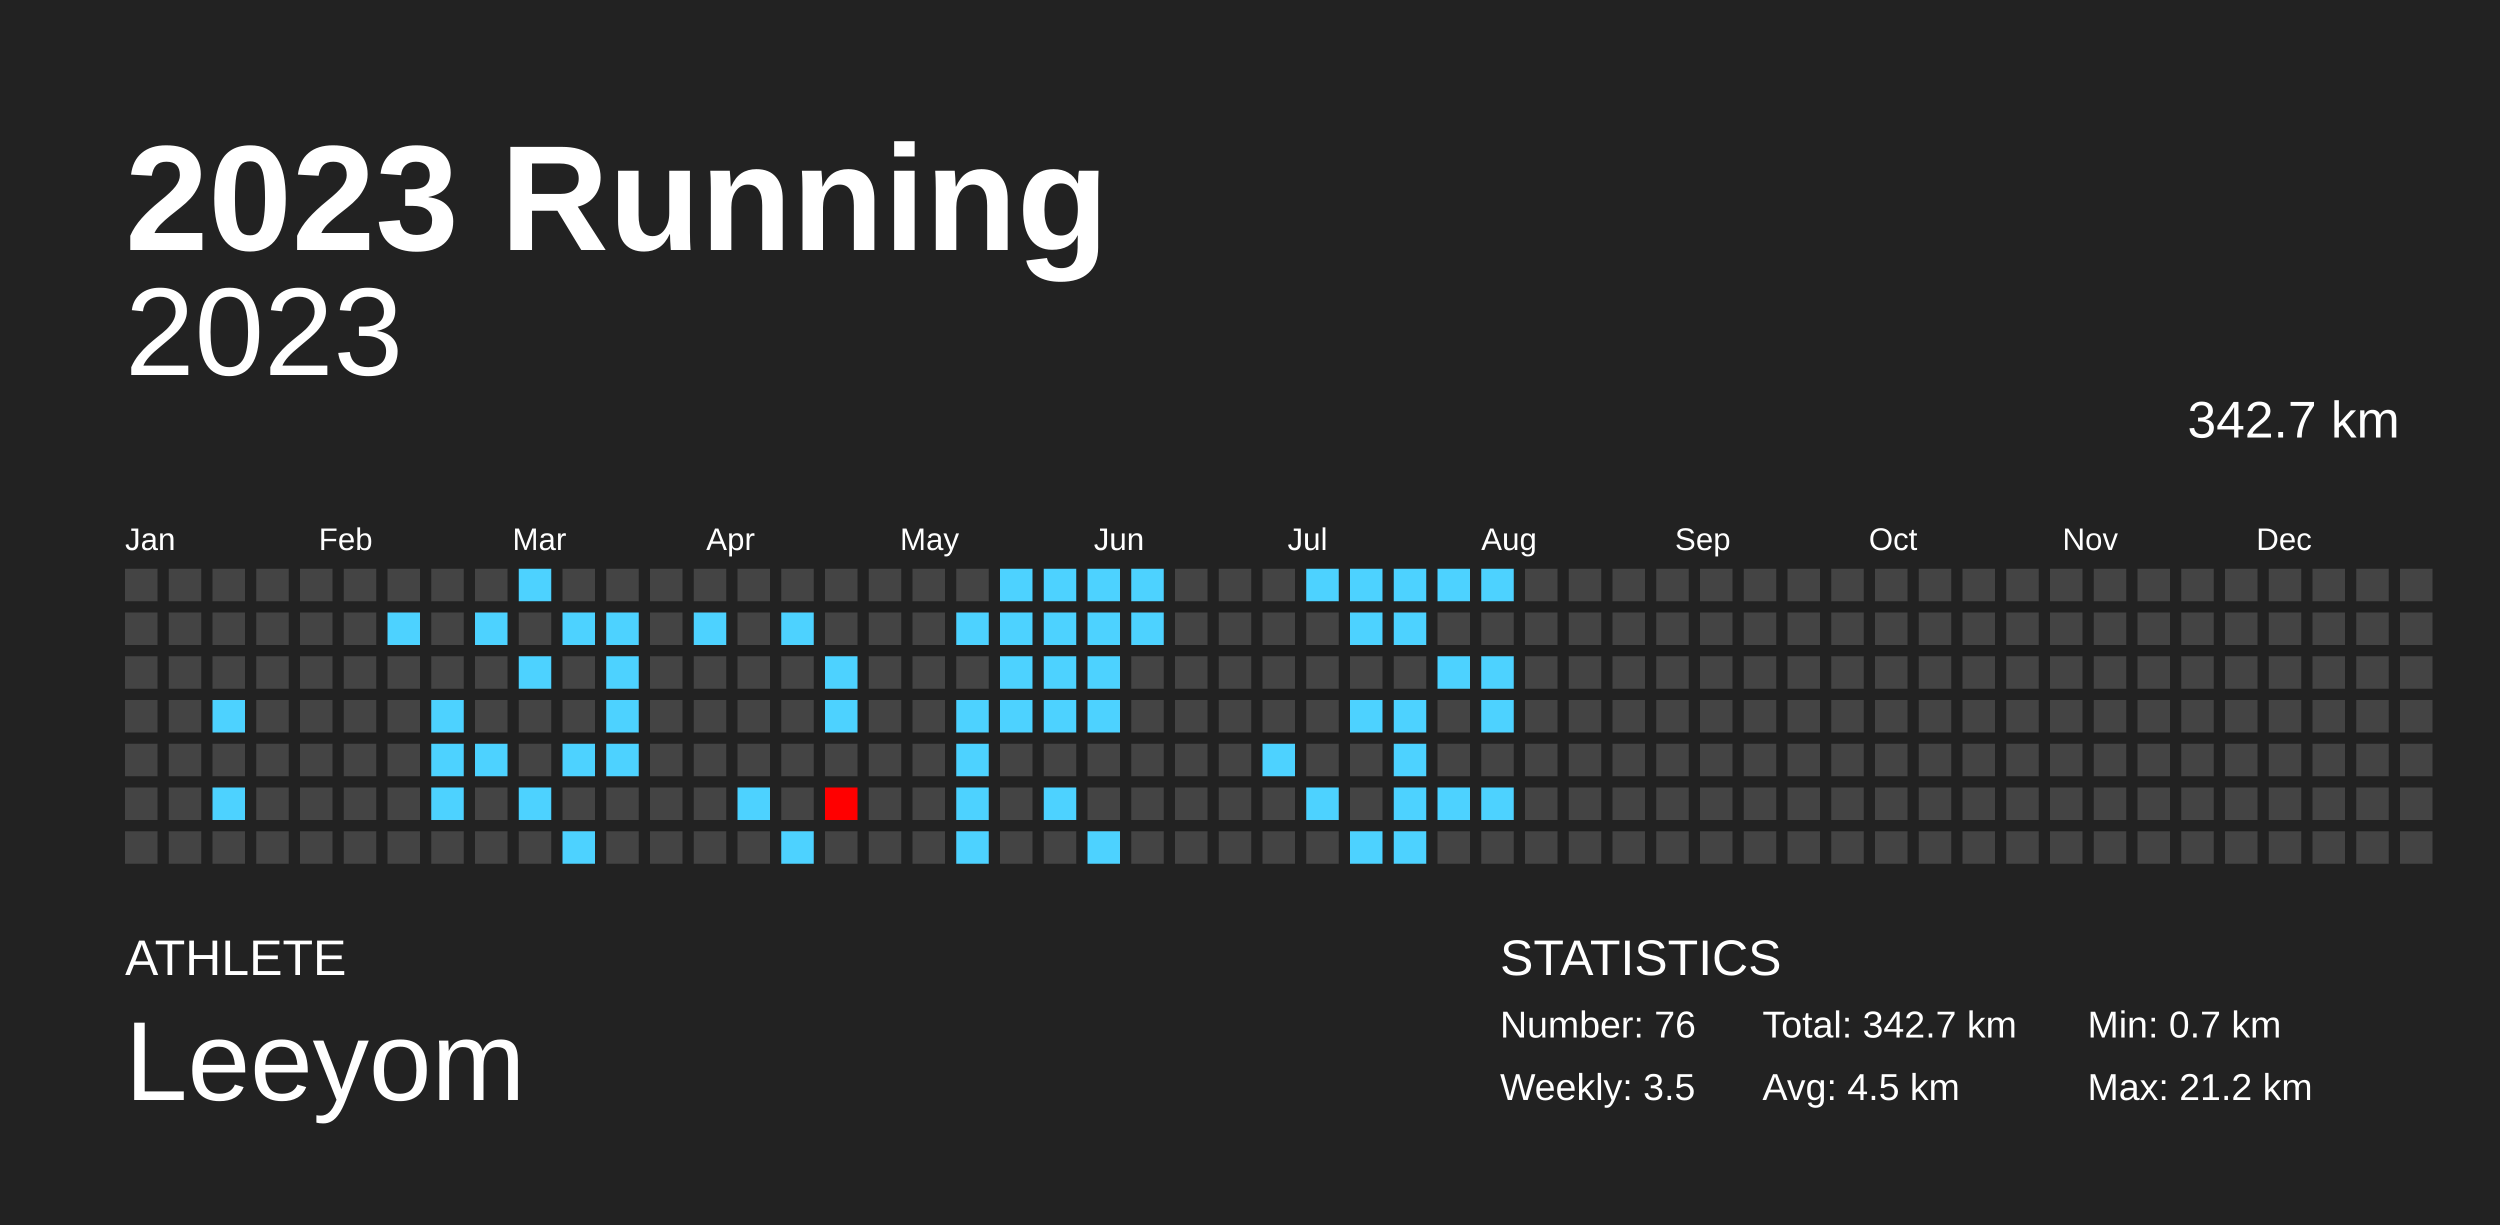
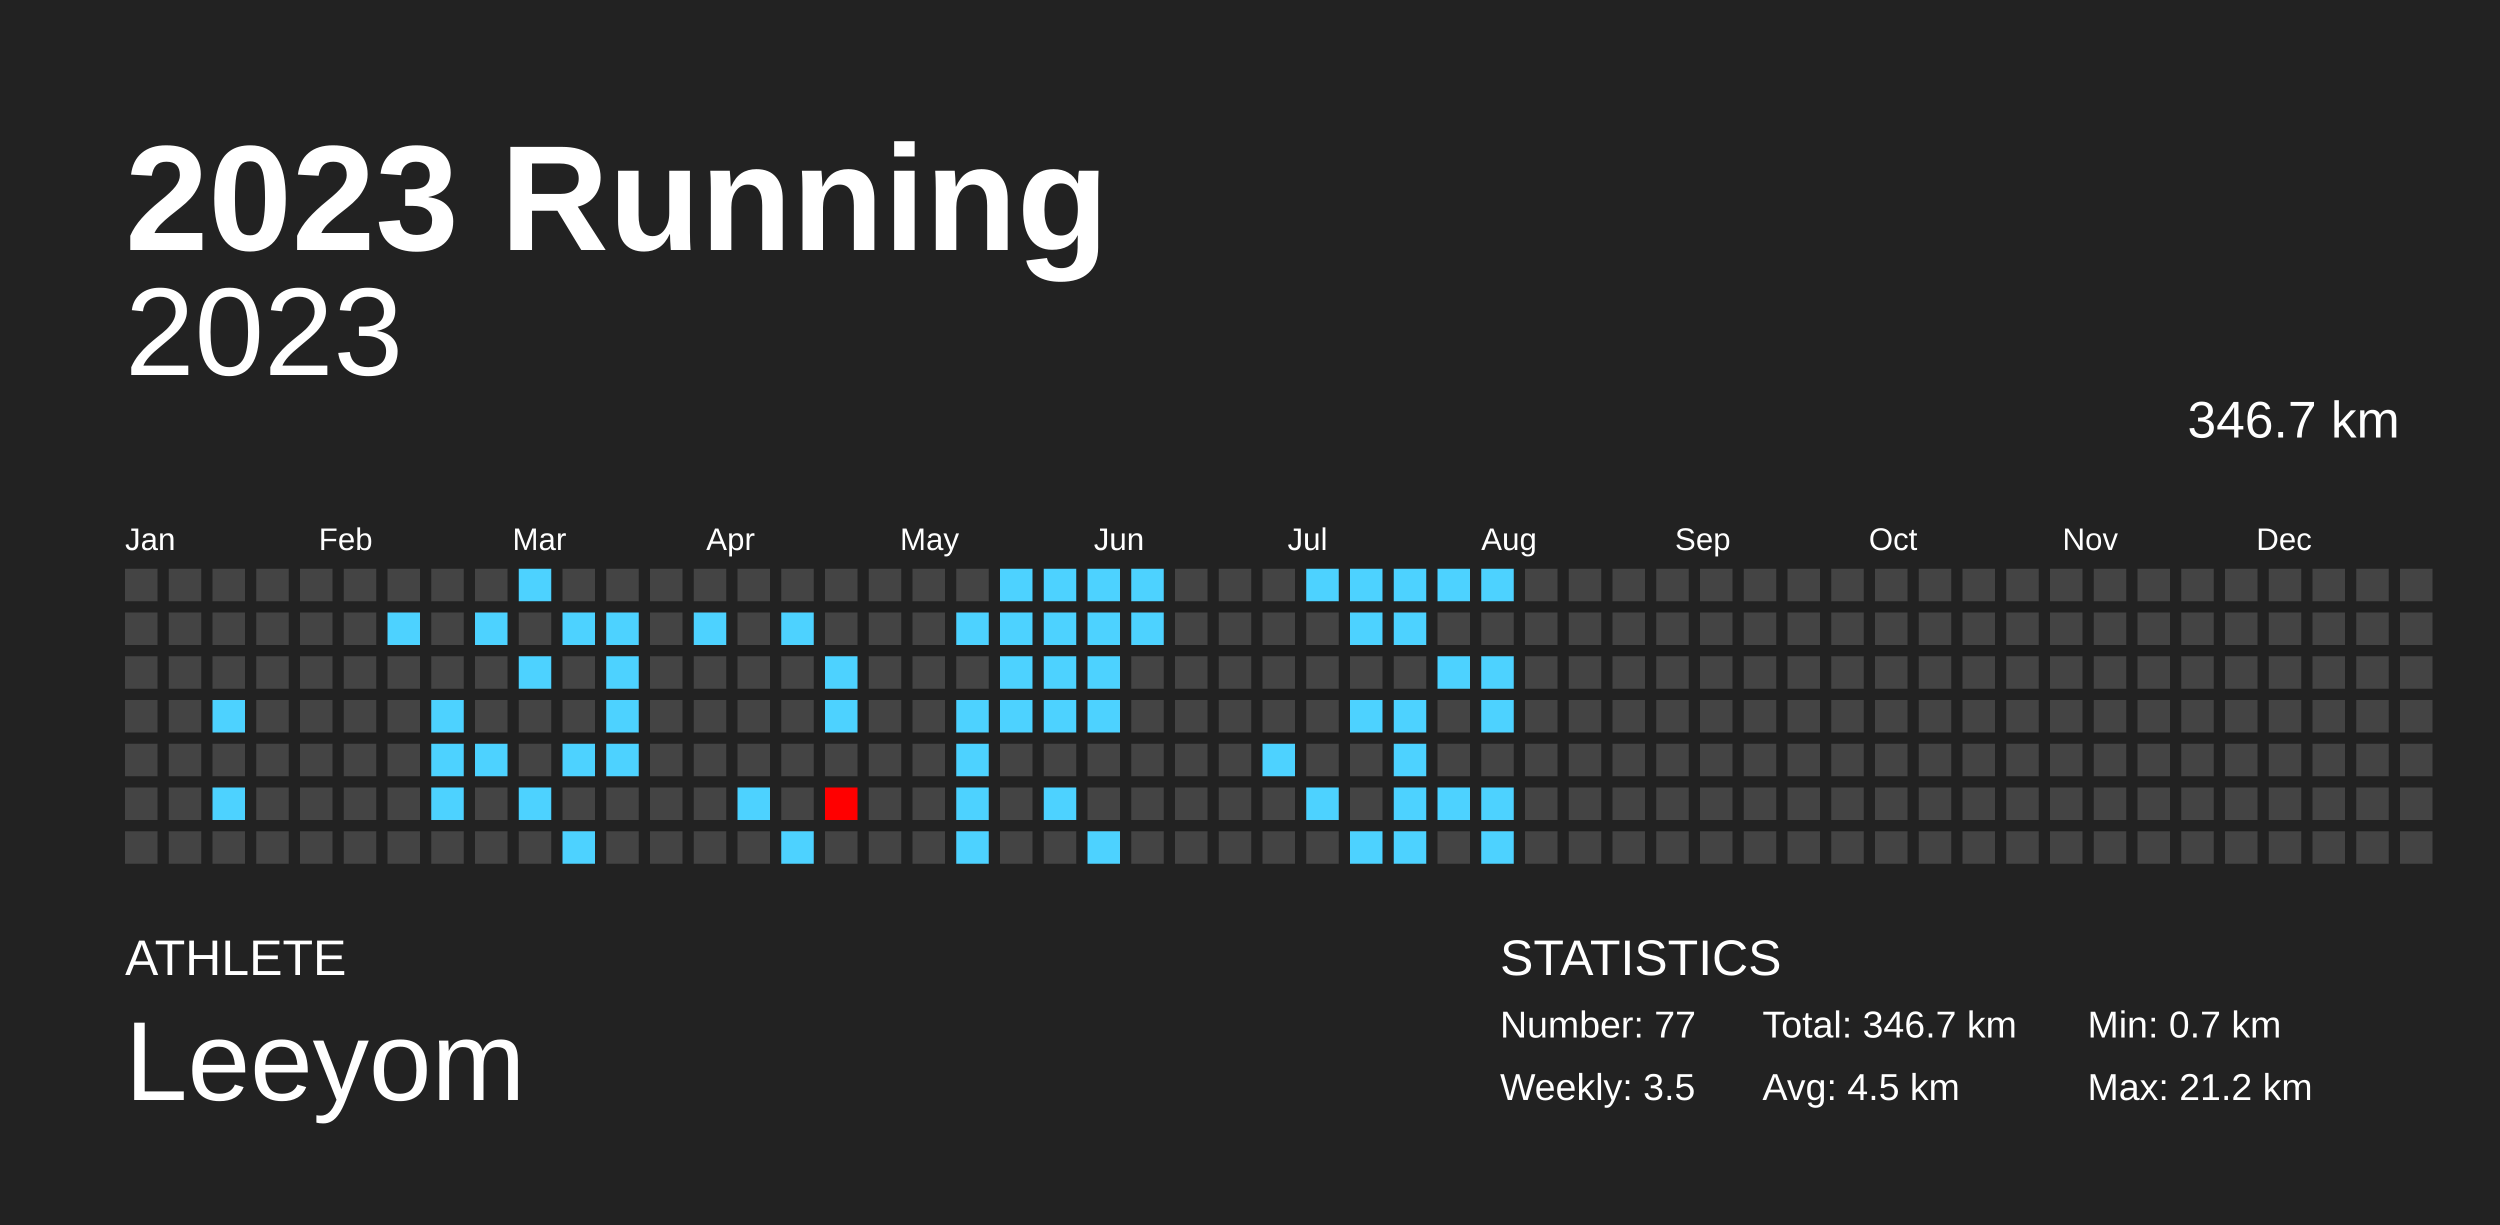
<svg xmlns="http://www.w3.org/2000/svg" baseProfile="full" height="98mm" version="1.1" viewBox="0,0,200,98" width="200mm">
  <defs />
  <rect fill="#222222" height="98" width="200" x="0" y="0" />
  <text fill="#FFFFFF" style="font-size:12px; font-family:Arial; font-weight:bold;" x="10" y="20">2023 Running</text>
  <text fill="#FFFFFF" style="font-size:4px; font-family:Arial" x="10" y="78">ATHLETE</text>
  <text fill="#FFFFFF" style="font-size:9px; font-family:Arial" x="10" y="88">Leeyom</text>
  <text fill="#FFFFFF" style="font-size:4px; font-family:Arial" x="120" y="78">STATISTICS</text>
-   <text fill="#FFFFFF" style="font-size:3px; font-family:Arial" x="120" y="83">Number: 76</text>
+   <text fill="#FFFFFF" style="font-size:3px; font-family:Arial" x="120" y="83">Number: 77</text>
  <text fill="#FFFFFF" style="font-size:3px; font-family:Arial" x="120" y="88">Weekly: 3.5</text>
-   <text fill="#FFFFFF" style="font-size:3px; font-family:Arial" x="141" y="83">Total: 342.7 km</text>
+   <text fill="#FFFFFF" style="font-size:3px; font-family:Arial" x="141" y="83">Total: 346.7 km</text>
  <text fill="#FFFFFF" style="font-size:3px; font-family:Arial" x="141" y="88">Avg: 4.5 km</text>
  <text fill="#FFFFFF" style="font-size:3px; font-family:Arial" x="167" y="83">Min: 0.7 km</text>
  <text fill="#FFFFFF" style="font-size:3px; font-family:Arial" x="167" y="88">Max: 21.2 km</text>
  <text alignment-baseline="hanging" fill="#FFFFFF" style="font-size:10.0px; font-family:Arial;" x="10" y="30">2023</text>
-   <text alignment-baseline="hanging" fill="#FFFFFF" style="font-size:4.125px; font-family:Arial;" x="175" y="35">342.7 km</text>
+   <text alignment-baseline="hanging" fill="#FFFFFF" style="font-size:4.125px; font-family:Arial;" x="175" y="35">346.7 km</text>
  <text fill="#FFFFFF" style="font-size:2.5px; font-family:Arial" x="10.0" y="44">Jan</text>
  <text fill="#FFFFFF" style="font-size:2.5px; font-family:Arial" x="25.5" y="44">Feb</text>
  <text fill="#FFFFFF" style="font-size:2.5px; font-family:Arial" x="41.0" y="44">Mar</text>
  <text fill="#FFFFFF" style="font-size:2.5px; font-family:Arial" x="56.5" y="44">Apr</text>
  <text fill="#FFFFFF" style="font-size:2.5px; font-family:Arial" x="72.0" y="44">May</text>
  <text fill="#FFFFFF" style="font-size:2.5px; font-family:Arial" x="87.5" y="44">Jun</text>
  <text fill="#FFFFFF" style="font-size:2.5px; font-family:Arial" x="103.0" y="44">Jul</text>
  <text fill="#FFFFFF" style="font-size:2.5px; font-family:Arial" x="118.5" y="44">Aug</text>
  <text fill="#FFFFFF" style="font-size:2.5px; font-family:Arial" x="134.0" y="44">Sep</text>
  <text fill="#FFFFFF" style="font-size:2.5px; font-family:Arial" x="149.5" y="44">Oct</text>
  <text fill="#FFFFFF" style="font-size:2.5px; font-family:Arial" x="165.0" y="44">Nov</text>
  <text fill="#FFFFFF" style="font-size:2.5px; font-family:Arial" x="180.5" y="44">Dec</text>
  <rect fill="#444444" height="2.6" width="2.6" x="10.0" y="45.5" />
  <rect fill="#444444" height="2.6" width="2.6" x="10.0" y="49.0" />
  <rect fill="#444444" height="2.6" width="2.6" x="10.0" y="52.5" />
  <rect fill="#444444" height="2.6" width="2.6" x="10.0" y="56.0" />
  <rect fill="#444444" height="2.6" width="2.6" x="10.0" y="59.5" />
  <rect fill="#444444" height="2.6" width="2.6" x="10.0" y="63.0" />
  <rect fill="#444444" height="2.6" width="2.6" x="10.0" y="66.5" />
  <rect fill="#444444" height="2.6" width="2.6" x="13.5" y="45.5" />
  <rect fill="#444444" height="2.6" width="2.6" x="13.5" y="49.0" />
  <rect fill="#444444" height="2.6" width="2.6" x="13.5" y="52.5" />
  <rect fill="#444444" height="2.6" width="2.6" x="13.5" y="56.0" />
  <rect fill="#444444" height="2.6" width="2.6" x="13.5" y="59.5" />
  <rect fill="#444444" height="2.6" width="2.6" x="13.5" y="63.0" />
  <rect fill="#444444" height="2.6" width="2.6" x="13.5" y="66.5" />
  <rect fill="#444444" height="2.6" width="2.6" x="17.0" y="45.5" />
  <rect fill="#444444" height="2.6" width="2.6" x="17.0" y="49.0" />
  <rect fill="#444444" height="2.6" width="2.6" x="17.0" y="52.5" />
  <rect fill="#4dd2ff" height="2.6" width="2.6" x="17.0" y="56.0" />
  <rect fill="#444444" height="2.6" width="2.6" x="17.0" y="59.5" />
  <rect fill="#4dd2ff" height="2.6" width="2.6" x="17.0" y="63.0" />
  <rect fill="#444444" height="2.6" width="2.6" x="17.0" y="66.5" />
  <rect fill="#444444" height="2.6" width="2.6" x="20.5" y="45.5" />
  <rect fill="#444444" height="2.6" width="2.6" x="20.5" y="49.0" />
  <rect fill="#444444" height="2.6" width="2.6" x="20.5" y="52.5" />
  <rect fill="#444444" height="2.6" width="2.6" x="20.5" y="56.0" />
  <rect fill="#444444" height="2.6" width="2.6" x="20.5" y="59.5" />
  <rect fill="#444444" height="2.6" width="2.6" x="20.5" y="63.0" />
  <rect fill="#444444" height="2.6" width="2.6" x="20.5" y="66.5" />
  <rect fill="#444444" height="2.6" width="2.6" x="24.0" y="45.5" />
  <rect fill="#444444" height="2.6" width="2.6" x="24.0" y="49.0" />
  <rect fill="#444444" height="2.6" width="2.6" x="24.0" y="52.5" />
  <rect fill="#444444" height="2.6" width="2.6" x="24.0" y="56.0" />
  <rect fill="#444444" height="2.6" width="2.6" x="24.0" y="59.5" />
  <rect fill="#444444" height="2.6" width="2.6" x="24.0" y="63.0" />
  <rect fill="#444444" height="2.6" width="2.6" x="24.0" y="66.5" />
  <rect fill="#444444" height="2.6" width="2.6" x="27.5" y="45.5" />
  <rect fill="#444444" height="2.6" width="2.6" x="27.5" y="49.0" />
  <rect fill="#444444" height="2.6" width="2.6" x="27.5" y="52.5" />
  <rect fill="#444444" height="2.6" width="2.6" x="27.5" y="56.0" />
  <rect fill="#444444" height="2.6" width="2.6" x="27.5" y="59.5" />
  <rect fill="#444444" height="2.6" width="2.6" x="27.5" y="63.0" />
  <rect fill="#444444" height="2.6" width="2.6" x="27.5" y="66.5" />
  <rect fill="#444444" height="2.6" width="2.6" x="31.0" y="45.5" />
  <rect fill="#4dd2ff" height="2.6" width="2.6" x="31.0" y="49.0" />
  <rect fill="#444444" height="2.6" width="2.6" x="31.0" y="52.5" />
  <rect fill="#444444" height="2.6" width="2.6" x="31.0" y="56.0" />
  <rect fill="#444444" height="2.6" width="2.6" x="31.0" y="59.5" />
  <rect fill="#444444" height="2.6" width="2.6" x="31.0" y="63.0" />
  <rect fill="#444444" height="2.6" width="2.6" x="31.0" y="66.5" />
  <rect fill="#444444" height="2.6" width="2.6" x="34.5" y="45.5" />
  <rect fill="#444444" height="2.6" width="2.6" x="34.5" y="49.0" />
  <rect fill="#444444" height="2.6" width="2.6" x="34.5" y="52.5" />
  <rect fill="#4dd2ff" height="2.6" width="2.6" x="34.5" y="56.0" />
  <rect fill="#4dd2ff" height="2.6" width="2.6" x="34.5" y="59.5" />
  <rect fill="#4dd2ff" height="2.6" width="2.6" x="34.5" y="63.0" />
  <rect fill="#444444" height="2.6" width="2.6" x="34.5" y="66.5" />
  <rect fill="#444444" height="2.6" width="2.6" x="38.0" y="45.5" />
  <rect fill="#4dd2ff" height="2.6" width="2.6" x="38.0" y="49.0" />
  <rect fill="#444444" height="2.6" width="2.6" x="38.0" y="52.5" />
  <rect fill="#444444" height="2.6" width="2.6" x="38.0" y="56.0" />
  <rect fill="#4dd2ff" height="2.6" width="2.6" x="38.0" y="59.5" />
  <rect fill="#444444" height="2.6" width="2.6" x="38.0" y="63.0" />
  <rect fill="#444444" height="2.6" width="2.6" x="38.0" y="66.5" />
  <rect fill="#4dd2ff" height="2.6" width="2.6" x="41.5" y="45.5" />
  <rect fill="#444444" height="2.6" width="2.6" x="41.5" y="49.0" />
  <rect fill="#4dd2ff" height="2.6" width="2.6" x="41.5" y="52.5" />
  <rect fill="#444444" height="2.6" width="2.6" x="41.5" y="56.0" />
  <rect fill="#444444" height="2.6" width="2.6" x="41.5" y="59.5" />
  <rect fill="#4dd2ff" height="2.6" width="2.6" x="41.5" y="63.0" />
  <rect fill="#444444" height="2.6" width="2.6" x="41.5" y="66.5" />
  <rect fill="#444444" height="2.6" width="2.6" x="45.0" y="45.5" />
  <rect fill="#4dd2ff" height="2.6" width="2.6" x="45.0" y="49.0" />
  <rect fill="#444444" height="2.6" width="2.6" x="45.0" y="52.5" />
  <rect fill="#444444" height="2.6" width="2.6" x="45.0" y="56.0" />
  <rect fill="#4dd2ff" height="2.6" width="2.6" x="45.0" y="59.5" />
  <rect fill="#444444" height="2.6" width="2.6" x="45.0" y="63.0" />
  <rect fill="#4dd2ff" height="2.6" width="2.6" x="45.0" y="66.5" />
  <rect fill="#444444" height="2.6" width="2.6" x="48.5" y="45.5" />
  <rect fill="#4dd2ff" height="2.6" width="2.6" x="48.5" y="49.0" />
  <rect fill="#4dd2ff" height="2.6" width="2.6" x="48.5" y="52.5" />
  <rect fill="#4dd2ff" height="2.6" width="2.6" x="48.5" y="56.0" />
  <rect fill="#4dd2ff" height="2.6" width="2.6" x="48.5" y="59.5" />
  <rect fill="#444444" height="2.6" width="2.6" x="48.5" y="63.0" />
  <rect fill="#444444" height="2.6" width="2.6" x="48.5" y="66.5" />
  <rect fill="#444444" height="2.6" width="2.6" x="52.0" y="45.5" />
  <rect fill="#444444" height="2.6" width="2.6" x="52.0" y="49.0" />
  <rect fill="#444444" height="2.6" width="2.6" x="52.0" y="52.5" />
  <rect fill="#444444" height="2.6" width="2.6" x="52.0" y="56.0" />
  <rect fill="#444444" height="2.6" width="2.6" x="52.0" y="59.5" />
  <rect fill="#444444" height="2.6" width="2.6" x="52.0" y="63.0" />
  <rect fill="#444444" height="2.6" width="2.6" x="52.0" y="66.5" />
  <rect fill="#444444" height="2.6" width="2.6" x="55.5" y="45.5" />
  <rect fill="#4dd2ff" height="2.6" width="2.6" x="55.5" y="49.0" />
  <rect fill="#444444" height="2.6" width="2.6" x="55.5" y="52.5" />
  <rect fill="#444444" height="2.6" width="2.6" x="55.5" y="56.0" />
  <rect fill="#444444" height="2.6" width="2.6" x="55.5" y="59.5" />
  <rect fill="#444444" height="2.6" width="2.6" x="55.5" y="63.0" />
  <rect fill="#444444" height="2.6" width="2.6" x="55.5" y="66.5" />
  <rect fill="#444444" height="2.6" width="2.6" x="59.0" y="45.5" />
  <rect fill="#444444" height="2.6" width="2.6" x="59.0" y="49.0" />
  <rect fill="#444444" height="2.6" width="2.6" x="59.0" y="52.5" />
  <rect fill="#444444" height="2.6" width="2.6" x="59.0" y="56.0" />
  <rect fill="#444444" height="2.6" width="2.6" x="59.0" y="59.5" />
  <rect fill="#4dd2ff" height="2.6" width="2.6" x="59.0" y="63.0" />
  <rect fill="#444444" height="2.6" width="2.6" x="59.0" y="66.5" />
  <rect fill="#444444" height="2.6" width="2.6" x="62.5" y="45.5" />
  <rect fill="#4dd2ff" height="2.6" width="2.6" x="62.5" y="49.0" />
  <rect fill="#444444" height="2.6" width="2.6" x="62.5" y="52.5" />
  <rect fill="#444444" height="2.6" width="2.6" x="62.5" y="56.0" />
  <rect fill="#444444" height="2.6" width="2.6" x="62.5" y="59.5" />
  <rect fill="#444444" height="2.6" width="2.6" x="62.5" y="63.0" />
  <rect fill="#4dd2ff" height="2.6" width="2.6" x="62.5" y="66.5" />
  <rect fill="#444444" height="2.6" width="2.6" x="66.0" y="45.5" />
  <rect fill="#444444" height="2.6" width="2.6" x="66.0" y="49.0" />
  <rect fill="#4dd2ff" height="2.6" width="2.6" x="66.0" y="52.5" />
  <rect fill="#4dd2ff" height="2.6" width="2.6" x="66.0" y="56.0" />
  <rect fill="#444444" height="2.6" width="2.6" x="66.0" y="59.5" />
  <rect fill="red" height="2.6" width="2.6" x="66.0" y="63.0" />
  <rect fill="#444444" height="2.6" width="2.6" x="66.0" y="66.5" />
  <rect fill="#444444" height="2.6" width="2.6" x="69.5" y="45.5" />
  <rect fill="#444444" height="2.6" width="2.6" x="69.5" y="49.0" />
  <rect fill="#444444" height="2.6" width="2.6" x="69.5" y="52.5" />
  <rect fill="#444444" height="2.6" width="2.6" x="69.5" y="56.0" />
  <rect fill="#444444" height="2.6" width="2.6" x="69.5" y="59.5" />
  <rect fill="#444444" height="2.6" width="2.6" x="69.5" y="63.0" />
  <rect fill="#444444" height="2.6" width="2.6" x="69.5" y="66.5" />
  <rect fill="#444444" height="2.6" width="2.6" x="73.0" y="45.5" />
  <rect fill="#444444" height="2.6" width="2.6" x="73.0" y="49.0" />
  <rect fill="#444444" height="2.6" width="2.6" x="73.0" y="52.5" />
  <rect fill="#444444" height="2.6" width="2.6" x="73.0" y="56.0" />
  <rect fill="#444444" height="2.6" width="2.6" x="73.0" y="59.5" />
  <rect fill="#444444" height="2.6" width="2.6" x="73.0" y="63.0" />
  <rect fill="#444444" height="2.6" width="2.6" x="73.0" y="66.5" />
  <rect fill="#444444" height="2.6" width="2.6" x="76.5" y="45.5" />
  <rect fill="#4dd2ff" height="2.6" width="2.6" x="76.5" y="49.0" />
  <rect fill="#444444" height="2.6" width="2.6" x="76.5" y="52.5" />
  <rect fill="#4dd2ff" height="2.6" width="2.6" x="76.5" y="56.0" />
  <rect fill="#4dd2ff" height="2.6" width="2.6" x="76.5" y="59.5" />
  <rect fill="#4dd2ff" height="2.6" width="2.6" x="76.5" y="63.0" />
  <rect fill="#4dd2ff" height="2.6" width="2.6" x="76.5" y="66.5" />
  <rect fill="#4dd2ff" height="2.6" width="2.6" x="80.0" y="45.5" />
  <rect fill="#4dd2ff" height="2.6" width="2.6" x="80.0" y="49.0" />
  <rect fill="#4dd2ff" height="2.6" width="2.6" x="80.0" y="52.5" />
  <rect fill="#4dd2ff" height="2.6" width="2.6" x="80.0" y="56.0" />
  <rect fill="#444444" height="2.6" width="2.6" x="80.0" y="59.5" />
  <rect fill="#444444" height="2.6" width="2.6" x="80.0" y="63.0" />
  <rect fill="#444444" height="2.6" width="2.6" x="80.0" y="66.5" />
  <rect fill="#4dd2ff" height="2.6" width="2.6" x="83.5" y="45.5" />
  <rect fill="#4dd2ff" height="2.6" width="2.6" x="83.5" y="49.0" />
  <rect fill="#4dd2ff" height="2.6" width="2.6" x="83.5" y="52.5" />
  <rect fill="#4dd2ff" height="2.6" width="2.6" x="83.5" y="56.0" />
  <rect fill="#444444" height="2.6" width="2.6" x="83.5" y="59.5" />
  <rect fill="#4dd2ff" height="2.6" width="2.6" x="83.5" y="63.0" />
  <rect fill="#444444" height="2.6" width="2.6" x="83.5" y="66.5" />
  <rect fill="#4dd2ff" height="2.6" width="2.6" x="87.0" y="45.5" />
  <rect fill="#4dd2ff" height="2.6" width="2.6" x="87.0" y="49.0" />
  <rect fill="#4dd2ff" height="2.6" width="2.6" x="87.0" y="52.5" />
  <rect fill="#4dd2ff" height="2.6" width="2.6" x="87.0" y="56.0" />
  <rect fill="#444444" height="2.6" width="2.6" x="87.0" y="59.5" />
  <rect fill="#444444" height="2.6" width="2.6" x="87.0" y="63.0" />
  <rect fill="#4dd2ff" height="2.6" width="2.6" x="87.0" y="66.5" />
  <rect fill="#4dd2ff" height="2.6" width="2.6" x="90.5" y="45.5" />
  <rect fill="#4dd2ff" height="2.6" width="2.6" x="90.5" y="49.0" />
  <rect fill="#444444" height="2.6" width="2.6" x="90.5" y="52.5" />
  <rect fill="#444444" height="2.6" width="2.6" x="90.5" y="56.0" />
  <rect fill="#444444" height="2.6" width="2.6" x="90.5" y="59.5" />
  <rect fill="#444444" height="2.6" width="2.6" x="90.5" y="63.0" />
  <rect fill="#444444" height="2.6" width="2.6" x="90.5" y="66.5" />
  <rect fill="#444444" height="2.6" width="2.6" x="94.0" y="45.5" />
  <rect fill="#444444" height="2.6" width="2.6" x="94.0" y="49.0" />
  <rect fill="#444444" height="2.6" width="2.6" x="94.0" y="52.5" />
  <rect fill="#444444" height="2.6" width="2.6" x="94.0" y="56.0" />
  <rect fill="#444444" height="2.6" width="2.6" x="94.0" y="59.5" />
  <rect fill="#444444" height="2.6" width="2.6" x="94.0" y="63.0" />
  <rect fill="#444444" height="2.6" width="2.6" x="94.0" y="66.5" />
  <rect fill="#444444" height="2.6" width="2.6" x="97.5" y="45.5" />
  <rect fill="#444444" height="2.6" width="2.6" x="97.5" y="49.0" />
  <rect fill="#444444" height="2.6" width="2.6" x="97.5" y="52.5" />
  <rect fill="#444444" height="2.6" width="2.6" x="97.5" y="56.0" />
  <rect fill="#444444" height="2.6" width="2.6" x="97.5" y="59.5" />
  <rect fill="#444444" height="2.6" width="2.6" x="97.5" y="63.0" />
  <rect fill="#444444" height="2.6" width="2.6" x="97.5" y="66.5" />
  <rect fill="#444444" height="2.6" width="2.6" x="101.0" y="45.5" />
  <rect fill="#444444" height="2.6" width="2.6" x="101.0" y="49.0" />
  <rect fill="#444444" height="2.6" width="2.6" x="101.0" y="52.5" />
  <rect fill="#444444" height="2.6" width="2.6" x="101.0" y="56.0" />
  <rect fill="#4dd2ff" height="2.6" width="2.6" x="101.0" y="59.5" />
  <rect fill="#444444" height="2.6" width="2.6" x="101.0" y="63.0" />
  <rect fill="#444444" height="2.6" width="2.6" x="101.0" y="66.5" />
  <rect fill="#4dd2ff" height="2.6" width="2.6" x="104.5" y="45.5" />
  <rect fill="#444444" height="2.6" width="2.6" x="104.5" y="49.0" />
  <rect fill="#444444" height="2.6" width="2.6" x="104.5" y="52.5" />
  <rect fill="#444444" height="2.6" width="2.6" x="104.5" y="56.0" />
  <rect fill="#444444" height="2.6" width="2.6" x="104.5" y="59.5" />
  <rect fill="#4dd2ff" height="2.6" width="2.6" x="104.5" y="63.0" />
  <rect fill="#444444" height="2.6" width="2.6" x="104.5" y="66.5" />
  <rect fill="#4dd2ff" height="2.6" width="2.6" x="108.0" y="45.5" />
  <rect fill="#4dd2ff" height="2.6" width="2.6" x="108.0" y="49.0" />
  <rect fill="#444444" height="2.6" width="2.6" x="108.0" y="52.5" />
  <rect fill="#4dd2ff" height="2.6" width="2.6" x="108.0" y="56.0" />
  <rect fill="#444444" height="2.6" width="2.6" x="108.0" y="59.5" />
  <rect fill="#444444" height="2.6" width="2.6" x="108.0" y="63.0" />
  <rect fill="#4dd2ff" height="2.6" width="2.6" x="108.0" y="66.5" />
  <rect fill="#4dd2ff" height="2.6" width="2.6" x="111.5" y="45.5" />
  <rect fill="#4dd2ff" height="2.6" width="2.6" x="111.5" y="49.0" />
  <rect fill="#444444" height="2.6" width="2.6" x="111.5" y="52.5" />
  <rect fill="#4dd2ff" height="2.6" width="2.6" x="111.5" y="56.0" />
  <rect fill="#4dd2ff" height="2.6" width="2.6" x="111.5" y="59.5" />
  <rect fill="#4dd2ff" height="2.6" width="2.6" x="111.5" y="63.0" />
  <rect fill="#4dd2ff" height="2.6" width="2.6" x="111.5" y="66.5" />
  <rect fill="#4dd2ff" height="2.6" width="2.6" x="115.0" y="45.5" />
  <rect fill="#444444" height="2.6" width="2.6" x="115.0" y="49.0" />
  <rect fill="#4dd2ff" height="2.6" width="2.6" x="115.0" y="52.5" />
  <rect fill="#444444" height="2.6" width="2.6" x="115.0" y="56.0" />
  <rect fill="#444444" height="2.6" width="2.6" x="115.0" y="59.5" />
  <rect fill="#4dd2ff" height="2.6" width="2.6" x="115.0" y="63.0" />
  <rect fill="#444444" height="2.6" width="2.6" x="115.0" y="66.5" />
  <rect fill="#4dd2ff" height="2.6" width="2.6" x="118.5" y="45.5" />
  <rect fill="#444444" height="2.6" width="2.6" x="118.5" y="49.0" />
  <rect fill="#4dd2ff" height="2.6" width="2.6" x="118.5" y="52.5" />
  <rect fill="#4dd2ff" height="2.6" width="2.6" x="118.5" y="56.0" />
  <rect fill="#444444" height="2.6" width="2.6" x="118.5" y="59.5" />
  <rect fill="#4dd2ff" height="2.6" width="2.6" x="118.5" y="63.0" />
-   <rect fill="#444444" height="2.6" width="2.6" x="118.5" y="66.5" />
+   <rect fill="#4dd2ff" height="2.6" width="2.6" x="118.5" y="66.5" />
  <rect fill="#444444" height="2.6" width="2.6" x="122.0" y="45.5" />
  <rect fill="#444444" height="2.6" width="2.6" x="122.0" y="49.0" />
  <rect fill="#444444" height="2.6" width="2.6" x="122.0" y="52.5" />
  <rect fill="#444444" height="2.6" width="2.6" x="122.0" y="56.0" />
  <rect fill="#444444" height="2.6" width="2.6" x="122.0" y="59.5" />
  <rect fill="#444444" height="2.6" width="2.6" x="122.0" y="63.0" />
  <rect fill="#444444" height="2.6" width="2.6" x="122.0" y="66.5" />
  <rect fill="#444444" height="2.6" width="2.6" x="125.5" y="45.5" />
  <rect fill="#444444" height="2.6" width="2.6" x="125.5" y="49.0" />
  <rect fill="#444444" height="2.6" width="2.6" x="125.5" y="52.5" />
  <rect fill="#444444" height="2.6" width="2.6" x="125.5" y="56.0" />
  <rect fill="#444444" height="2.6" width="2.6" x="125.5" y="59.5" />
  <rect fill="#444444" height="2.6" width="2.6" x="125.5" y="63.0" />
  <rect fill="#444444" height="2.6" width="2.6" x="125.5" y="66.5" />
  <rect fill="#444444" height="2.6" width="2.6" x="129.0" y="45.5" />
  <rect fill="#444444" height="2.6" width="2.6" x="129.0" y="49.0" />
  <rect fill="#444444" height="2.6" width="2.6" x="129.0" y="52.5" />
  <rect fill="#444444" height="2.6" width="2.6" x="129.0" y="56.0" />
  <rect fill="#444444" height="2.6" width="2.6" x="129.0" y="59.5" />
  <rect fill="#444444" height="2.6" width="2.6" x="129.0" y="63.0" />
  <rect fill="#444444" height="2.6" width="2.6" x="129.0" y="66.5" />
  <rect fill="#444444" height="2.6" width="2.6" x="132.5" y="45.5" />
  <rect fill="#444444" height="2.6" width="2.6" x="132.5" y="49.0" />
  <rect fill="#444444" height="2.6" width="2.6" x="132.5" y="52.5" />
  <rect fill="#444444" height="2.6" width="2.6" x="132.5" y="56.0" />
  <rect fill="#444444" height="2.6" width="2.6" x="132.5" y="59.5" />
  <rect fill="#444444" height="2.6" width="2.6" x="132.5" y="63.0" />
  <rect fill="#444444" height="2.6" width="2.6" x="132.5" y="66.5" />
  <rect fill="#444444" height="2.6" width="2.6" x="136.0" y="45.5" />
  <rect fill="#444444" height="2.6" width="2.6" x="136.0" y="49.0" />
  <rect fill="#444444" height="2.6" width="2.6" x="136.0" y="52.5" />
  <rect fill="#444444" height="2.6" width="2.6" x="136.0" y="56.0" />
  <rect fill="#444444" height="2.6" width="2.6" x="136.0" y="59.5" />
  <rect fill="#444444" height="2.6" width="2.6" x="136.0" y="63.0" />
  <rect fill="#444444" height="2.6" width="2.6" x="136.0" y="66.5" />
  <rect fill="#444444" height="2.6" width="2.6" x="139.5" y="45.5" />
  <rect fill="#444444" height="2.6" width="2.6" x="139.5" y="49.0" />
  <rect fill="#444444" height="2.6" width="2.6" x="139.5" y="52.5" />
  <rect fill="#444444" height="2.6" width="2.6" x="139.5" y="56.0" />
  <rect fill="#444444" height="2.6" width="2.6" x="139.5" y="59.5" />
  <rect fill="#444444" height="2.6" width="2.6" x="139.5" y="63.0" />
  <rect fill="#444444" height="2.6" width="2.6" x="139.5" y="66.5" />
  <rect fill="#444444" height="2.6" width="2.6" x="143.0" y="45.5" />
  <rect fill="#444444" height="2.6" width="2.6" x="143.0" y="49.0" />
  <rect fill="#444444" height="2.6" width="2.6" x="143.0" y="52.5" />
  <rect fill="#444444" height="2.6" width="2.6" x="143.0" y="56.0" />
  <rect fill="#444444" height="2.6" width="2.6" x="143.0" y="59.5" />
  <rect fill="#444444" height="2.6" width="2.6" x="143.0" y="63.0" />
  <rect fill="#444444" height="2.6" width="2.6" x="143.0" y="66.5" />
  <rect fill="#444444" height="2.6" width="2.6" x="146.5" y="45.5" />
  <rect fill="#444444" height="2.6" width="2.6" x="146.5" y="49.0" />
  <rect fill="#444444" height="2.6" width="2.6" x="146.5" y="52.5" />
  <rect fill="#444444" height="2.6" width="2.6" x="146.5" y="56.0" />
  <rect fill="#444444" height="2.6" width="2.6" x="146.5" y="59.5" />
  <rect fill="#444444" height="2.6" width="2.6" x="146.5" y="63.0" />
  <rect fill="#444444" height="2.6" width="2.6" x="146.5" y="66.5" />
  <rect fill="#444444" height="2.6" width="2.6" x="150.0" y="45.5" />
  <rect fill="#444444" height="2.6" width="2.6" x="150.0" y="49.0" />
  <rect fill="#444444" height="2.6" width="2.6" x="150.0" y="52.5" />
  <rect fill="#444444" height="2.6" width="2.6" x="150.0" y="56.0" />
  <rect fill="#444444" height="2.6" width="2.6" x="150.0" y="59.5" />
  <rect fill="#444444" height="2.6" width="2.6" x="150.0" y="63.0" />
  <rect fill="#444444" height="2.6" width="2.6" x="150.0" y="66.5" />
  <rect fill="#444444" height="2.6" width="2.6" x="153.5" y="45.5" />
  <rect fill="#444444" height="2.6" width="2.6" x="153.5" y="49.0" />
  <rect fill="#444444" height="2.6" width="2.6" x="153.5" y="52.5" />
  <rect fill="#444444" height="2.6" width="2.6" x="153.5" y="56.0" />
  <rect fill="#444444" height="2.6" width="2.6" x="153.5" y="59.5" />
  <rect fill="#444444" height="2.6" width="2.6" x="153.5" y="63.0" />
  <rect fill="#444444" height="2.6" width="2.6" x="153.5" y="66.5" />
  <rect fill="#444444" height="2.6" width="2.6" x="157.0" y="45.5" />
  <rect fill="#444444" height="2.6" width="2.6" x="157.0" y="49.0" />
  <rect fill="#444444" height="2.6" width="2.6" x="157.0" y="52.5" />
  <rect fill="#444444" height="2.6" width="2.6" x="157.0" y="56.0" />
  <rect fill="#444444" height="2.6" width="2.6" x="157.0" y="59.5" />
  <rect fill="#444444" height="2.6" width="2.6" x="157.0" y="63.0" />
  <rect fill="#444444" height="2.6" width="2.6" x="157.0" y="66.5" />
  <rect fill="#444444" height="2.6" width="2.6" x="160.5" y="45.5" />
  <rect fill="#444444" height="2.6" width="2.6" x="160.5" y="49.0" />
  <rect fill="#444444" height="2.6" width="2.6" x="160.5" y="52.5" />
  <rect fill="#444444" height="2.6" width="2.6" x="160.5" y="56.0" />
  <rect fill="#444444" height="2.6" width="2.6" x="160.5" y="59.5" />
  <rect fill="#444444" height="2.6" width="2.6" x="160.5" y="63.0" />
  <rect fill="#444444" height="2.6" width="2.6" x="160.5" y="66.5" />
  <rect fill="#444444" height="2.6" width="2.6" x="164.0" y="45.5" />
  <rect fill="#444444" height="2.6" width="2.6" x="164.0" y="49.0" />
  <rect fill="#444444" height="2.6" width="2.6" x="164.0" y="52.5" />
  <rect fill="#444444" height="2.6" width="2.6" x="164.0" y="56.0" />
  <rect fill="#444444" height="2.6" width="2.6" x="164.0" y="59.5" />
  <rect fill="#444444" height="2.6" width="2.6" x="164.0" y="63.0" />
  <rect fill="#444444" height="2.6" width="2.6" x="164.0" y="66.5" />
  <rect fill="#444444" height="2.6" width="2.6" x="167.5" y="45.5" />
  <rect fill="#444444" height="2.6" width="2.6" x="167.5" y="49.0" />
  <rect fill="#444444" height="2.6" width="2.6" x="167.5" y="52.5" />
  <rect fill="#444444" height="2.6" width="2.6" x="167.5" y="56.0" />
  <rect fill="#444444" height="2.6" width="2.6" x="167.5" y="59.5" />
  <rect fill="#444444" height="2.6" width="2.6" x="167.5" y="63.0" />
  <rect fill="#444444" height="2.6" width="2.6" x="167.5" y="66.5" />
  <rect fill="#444444" height="2.6" width="2.6" x="171.0" y="45.5" />
  <rect fill="#444444" height="2.6" width="2.6" x="171.0" y="49.0" />
  <rect fill="#444444" height="2.6" width="2.6" x="171.0" y="52.5" />
  <rect fill="#444444" height="2.6" width="2.6" x="171.0" y="56.0" />
  <rect fill="#444444" height="2.6" width="2.6" x="171.0" y="59.5" />
  <rect fill="#444444" height="2.6" width="2.6" x="171.0" y="63.0" />
  <rect fill="#444444" height="2.6" width="2.6" x="171.0" y="66.5" />
  <rect fill="#444444" height="2.6" width="2.6" x="174.5" y="45.5" />
  <rect fill="#444444" height="2.6" width="2.6" x="174.5" y="49.0" />
  <rect fill="#444444" height="2.6" width="2.6" x="174.5" y="52.5" />
  <rect fill="#444444" height="2.6" width="2.6" x="174.5" y="56.0" />
  <rect fill="#444444" height="2.6" width="2.6" x="174.5" y="59.5" />
  <rect fill="#444444" height="2.6" width="2.6" x="174.5" y="63.0" />
  <rect fill="#444444" height="2.6" width="2.6" x="174.5" y="66.5" />
  <rect fill="#444444" height="2.6" width="2.6" x="178.0" y="45.5" />
  <rect fill="#444444" height="2.6" width="2.6" x="178.0" y="49.0" />
  <rect fill="#444444" height="2.6" width="2.6" x="178.0" y="52.5" />
  <rect fill="#444444" height="2.6" width="2.6" x="178.0" y="56.0" />
  <rect fill="#444444" height="2.6" width="2.6" x="178.0" y="59.5" />
  <rect fill="#444444" height="2.6" width="2.6" x="178.0" y="63.0" />
  <rect fill="#444444" height="2.6" width="2.6" x="178.0" y="66.5" />
  <rect fill="#444444" height="2.6" width="2.6" x="181.5" y="45.5" />
  <rect fill="#444444" height="2.6" width="2.6" x="181.5" y="49.0" />
  <rect fill="#444444" height="2.6" width="2.6" x="181.5" y="52.5" />
  <rect fill="#444444" height="2.6" width="2.6" x="181.5" y="56.0" />
  <rect fill="#444444" height="2.6" width="2.6" x="181.5" y="59.5" />
  <rect fill="#444444" height="2.6" width="2.6" x="181.5" y="63.0" />
  <rect fill="#444444" height="2.6" width="2.6" x="181.5" y="66.5" />
  <rect fill="#444444" height="2.6" width="2.6" x="185.0" y="45.5" />
  <rect fill="#444444" height="2.6" width="2.6" x="185.0" y="49.0" />
  <rect fill="#444444" height="2.6" width="2.6" x="185.0" y="52.5" />
  <rect fill="#444444" height="2.6" width="2.6" x="185.0" y="56.0" />
  <rect fill="#444444" height="2.6" width="2.6" x="185.0" y="59.5" />
  <rect fill="#444444" height="2.6" width="2.6" x="185.0" y="63.0" />
  <rect fill="#444444" height="2.6" width="2.6" x="185.0" y="66.5" />
  <rect fill="#444444" height="2.6" width="2.6" x="188.5" y="45.5" />
  <rect fill="#444444" height="2.6" width="2.6" x="188.5" y="49.0" />
  <rect fill="#444444" height="2.6" width="2.6" x="188.5" y="52.5" />
  <rect fill="#444444" height="2.6" width="2.6" x="188.5" y="56.0" />
  <rect fill="#444444" height="2.6" width="2.6" x="188.5" y="59.5" />
  <rect fill="#444444" height="2.6" width="2.6" x="188.5" y="63.0" />
  <rect fill="#444444" height="2.6" width="2.6" x="188.5" y="66.5" />
  <rect fill="#444444" height="2.6" width="2.6" x="192.0" y="45.5" />
  <rect fill="#444444" height="2.6" width="2.6" x="192.0" y="49.0" />
  <rect fill="#444444" height="2.6" width="2.6" x="192.0" y="52.5" />
  <rect fill="#444444" height="2.6" width="2.6" x="192.0" y="56.0" />
  <rect fill="#444444" height="2.6" width="2.6" x="192.0" y="59.5" />
  <rect fill="#444444" height="2.6" width="2.6" x="192.0" y="63.0" />
  <rect fill="#444444" height="2.6" width="2.6" x="192.0" y="66.5" />
</svg>
